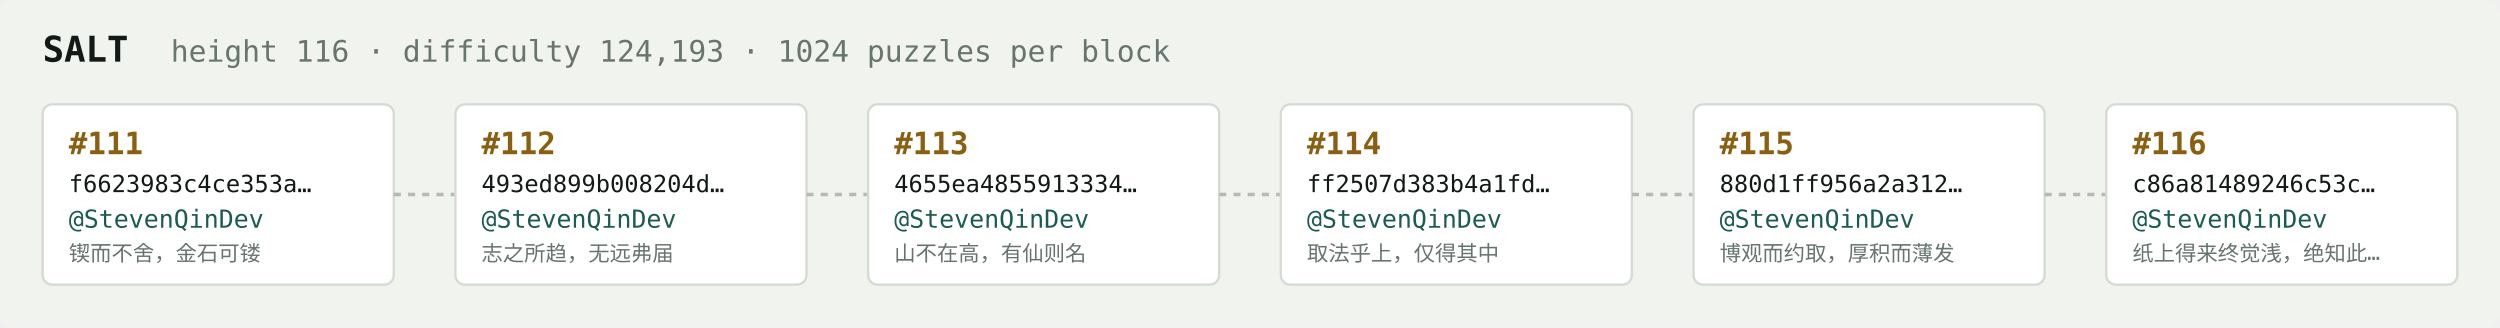
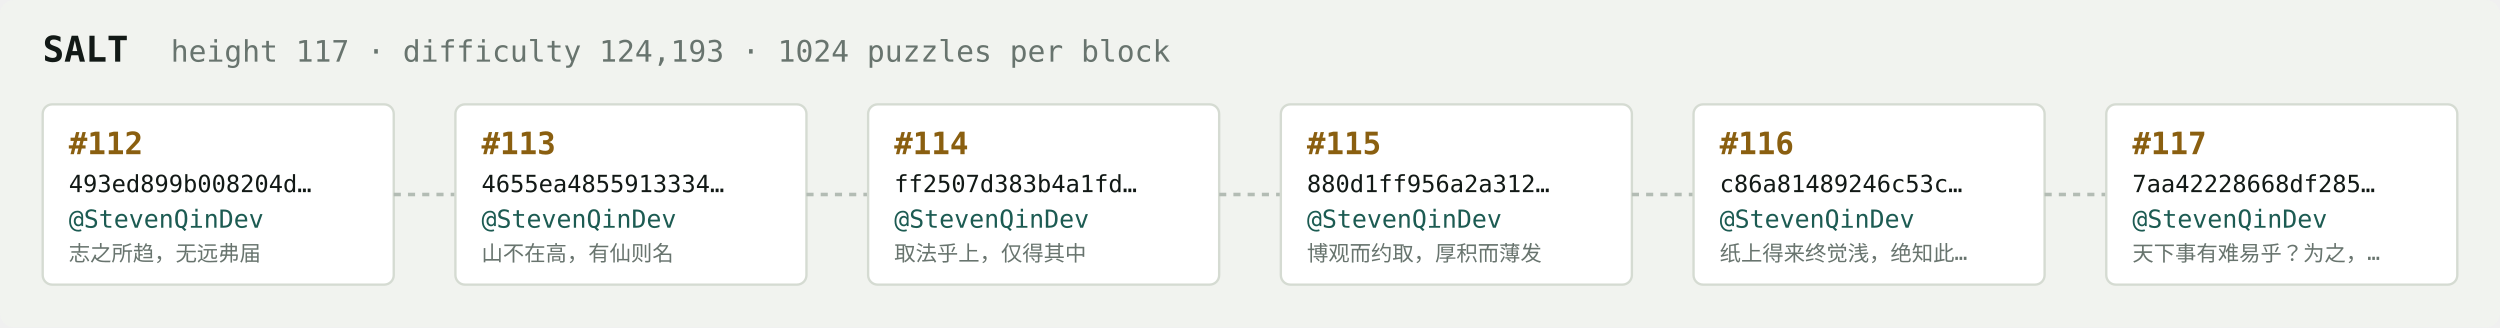
<svg xmlns="http://www.w3.org/2000/svg" width="1054" height="138" viewBox="0 0 1054 138" font-family="ui-monospace,SFMono-Regular,Menlo,monospace">
  <rect fill="#f1f3ef" width="1054" height="138" rx="6" />
  <text x="18" y="26" fill="#121916" font-size="15" font-weight="700">SALT</text>
-   <text x="72" y="26" fill="#68746e" font-size="12.5">height 116 · difficulty 124,193 · 1024 puzzles per block</text>
+   <text x="72" y="26" fill="#68746e" font-size="12.5">height 117 · difficulty 124,193 · 1024 puzzles per block</text>
  <rect x="18" y="44" width="148" height="76" rx="4" fill="#ffffff" stroke="#d5dbd2" stroke-width="1" />
-   <text x="29" y="65" fill="#8a5f10" font-size="13" font-weight="700">#111</text>
-   <text x="29" y="81" fill="#121916" font-size="10">f6623983c4ce353a…</text>
+   <text x="29" y="65" fill="#8a5f10" font-size="13" font-weight="700">#112</text>
+   <text x="29" y="81" fill="#121916" font-size="10">493ed899b008204d…</text>
  <text x="29" y="96" fill="#1c5b52" font-size="10.5">@StevenQinDev</text>
-   <text x="29" y="110" fill="#68746e" font-size="9">锲而不舍，金石可镂</text>
+   <text x="29" y="110" fill="#68746e" font-size="9">志之所趋，无远弗届</text>
  <line x1="166" y1="82.0" x2="192" y2="82.0" stroke="#b3bcb4" stroke-width="1.5" stroke-dasharray="3 3" />
  <rect x="192" y="44" width="148" height="76" rx="4" fill="#ffffff" stroke="#d5dbd2" stroke-width="1" />
-   <text x="203" y="65" fill="#8a5f10" font-size="13" font-weight="700">#112</text>
-   <text x="203" y="81" fill="#121916" font-size="10">493ed899b008204d…</text>
+   <text x="203" y="65" fill="#8a5f10" font-size="13" font-weight="700">#113</text>
+   <text x="203" y="81" fill="#121916" font-size="10">4655ea4855913334…</text>
  <text x="203" y="96" fill="#1c5b52" font-size="10.5">@StevenQinDev</text>
-   <text x="203" y="110" fill="#68746e" font-size="9">志之所趋，无远弗届</text>
+   <text x="203" y="110" fill="#68746e" font-size="9">山不在高，有仙则名</text>
  <line x1="340" y1="82.0" x2="366" y2="82.0" stroke="#b3bcb4" stroke-width="1.5" stroke-dasharray="3 3" />
  <rect x="366" y="44" width="148" height="76" rx="4" fill="#ffffff" stroke="#d5dbd2" stroke-width="1" />
-   <text x="377" y="65" fill="#8a5f10" font-size="13" font-weight="700">#113</text>
-   <text x="377" y="81" fill="#121916" font-size="10">4655ea4855913334…</text>
+   <text x="377" y="65" fill="#8a5f10" font-size="13" font-weight="700">#114</text>
+   <text x="377" y="81" fill="#121916" font-size="10">ff2507d383b4a1fd…</text>
  <text x="377" y="96" fill="#1c5b52" font-size="10.5">@StevenQinDev</text>
-   <text x="377" y="110" fill="#68746e" font-size="9">山不在高，有仙则名</text>
+   <text x="377" y="110" fill="#68746e" font-size="9">取法乎上，仅得其中</text>
  <line x1="514" y1="82.0" x2="540" y2="82.0" stroke="#b3bcb4" stroke-width="1.5" stroke-dasharray="3 3" />
  <rect x="540" y="44" width="148" height="76" rx="4" fill="#ffffff" stroke="#d5dbd2" stroke-width="1" />
-   <text x="551" y="65" fill="#8a5f10" font-size="13" font-weight="700">#114</text>
-   <text x="551" y="81" fill="#121916" font-size="10">ff2507d383b4a1fd…</text>
+   <text x="551" y="65" fill="#8a5f10" font-size="13" font-weight="700">#115</text>
+   <text x="551" y="81" fill="#121916" font-size="10">880d1ff956a2a312…</text>
  <text x="551" y="96" fill="#1c5b52" font-size="10.5">@StevenQinDev</text>
-   <text x="551" y="110" fill="#68746e" font-size="9">取法乎上，仅得其中</text>
+   <text x="551" y="110" fill="#68746e" font-size="9">博观而约取，厚积而薄发</text>
  <line x1="688" y1="82.0" x2="714" y2="82.0" stroke="#b3bcb4" stroke-width="1.5" stroke-dasharray="3 3" />
  <rect x="714" y="44" width="148" height="76" rx="4" fill="#ffffff" stroke="#d5dbd2" stroke-width="1" />
-   <text x="725" y="65" fill="#8a5f10" font-size="13" font-weight="700">#115</text>
-   <text x="725" y="81" fill="#121916" font-size="10">880d1ff956a2a312…</text>
+   <text x="725" y="65" fill="#8a5f10" font-size="13" font-weight="700">#116</text>
+   <text x="725" y="81" fill="#121916" font-size="10">c86a81489246c53c…</text>
  <text x="725" y="96" fill="#1c5b52" font-size="10.5">@StevenQinDev</text>
-   <text x="725" y="110" fill="#68746e" font-size="9">博观而约取，厚积而薄发</text>
+   <text x="725" y="110" fill="#68746e" font-size="9">纸上得来终觉浅，绝知此…</text>
  <line x1="862" y1="82.0" x2="888" y2="82.0" stroke="#b3bcb4" stroke-width="1.5" stroke-dasharray="3 3" />
  <rect x="888" y="44" width="148" height="76" rx="4" fill="#ffffff" stroke="#d5dbd2" stroke-width="1" />
-   <text x="899" y="65" fill="#8a5f10" font-size="13" font-weight="700">#116</text>
-   <text x="899" y="81" fill="#121916" font-size="10">c86a81489246c53c…</text>
+   <text x="899" y="65" fill="#8a5f10" font-size="13" font-weight="700">#117</text>
+   <text x="899" y="81" fill="#121916" font-size="10">7aa42228668df285…</text>
  <text x="899" y="96" fill="#1c5b52" font-size="10.5">@StevenQinDev</text>
-   <text x="899" y="110" fill="#68746e" font-size="9">纸上得来终觉浅，绝知此…</text>
+   <text x="899" y="110" fill="#68746e" font-size="9">天下事有难易乎？为之，…</text>
</svg>
